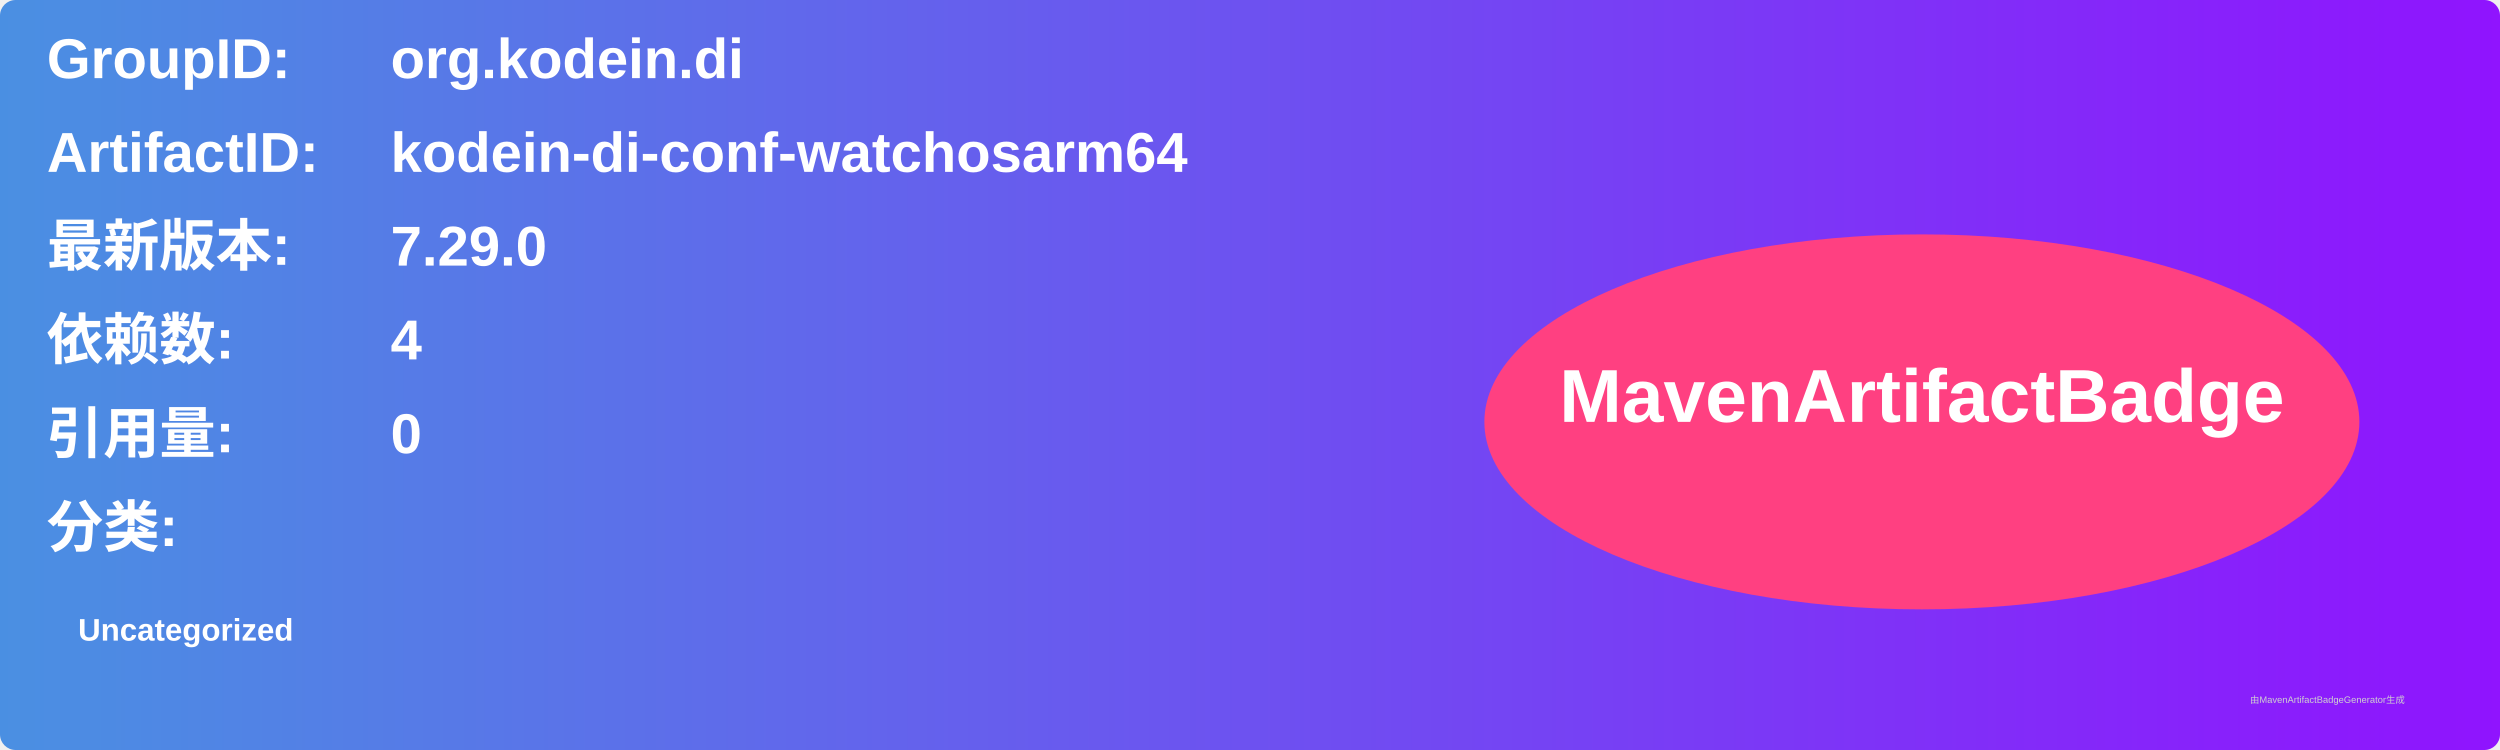
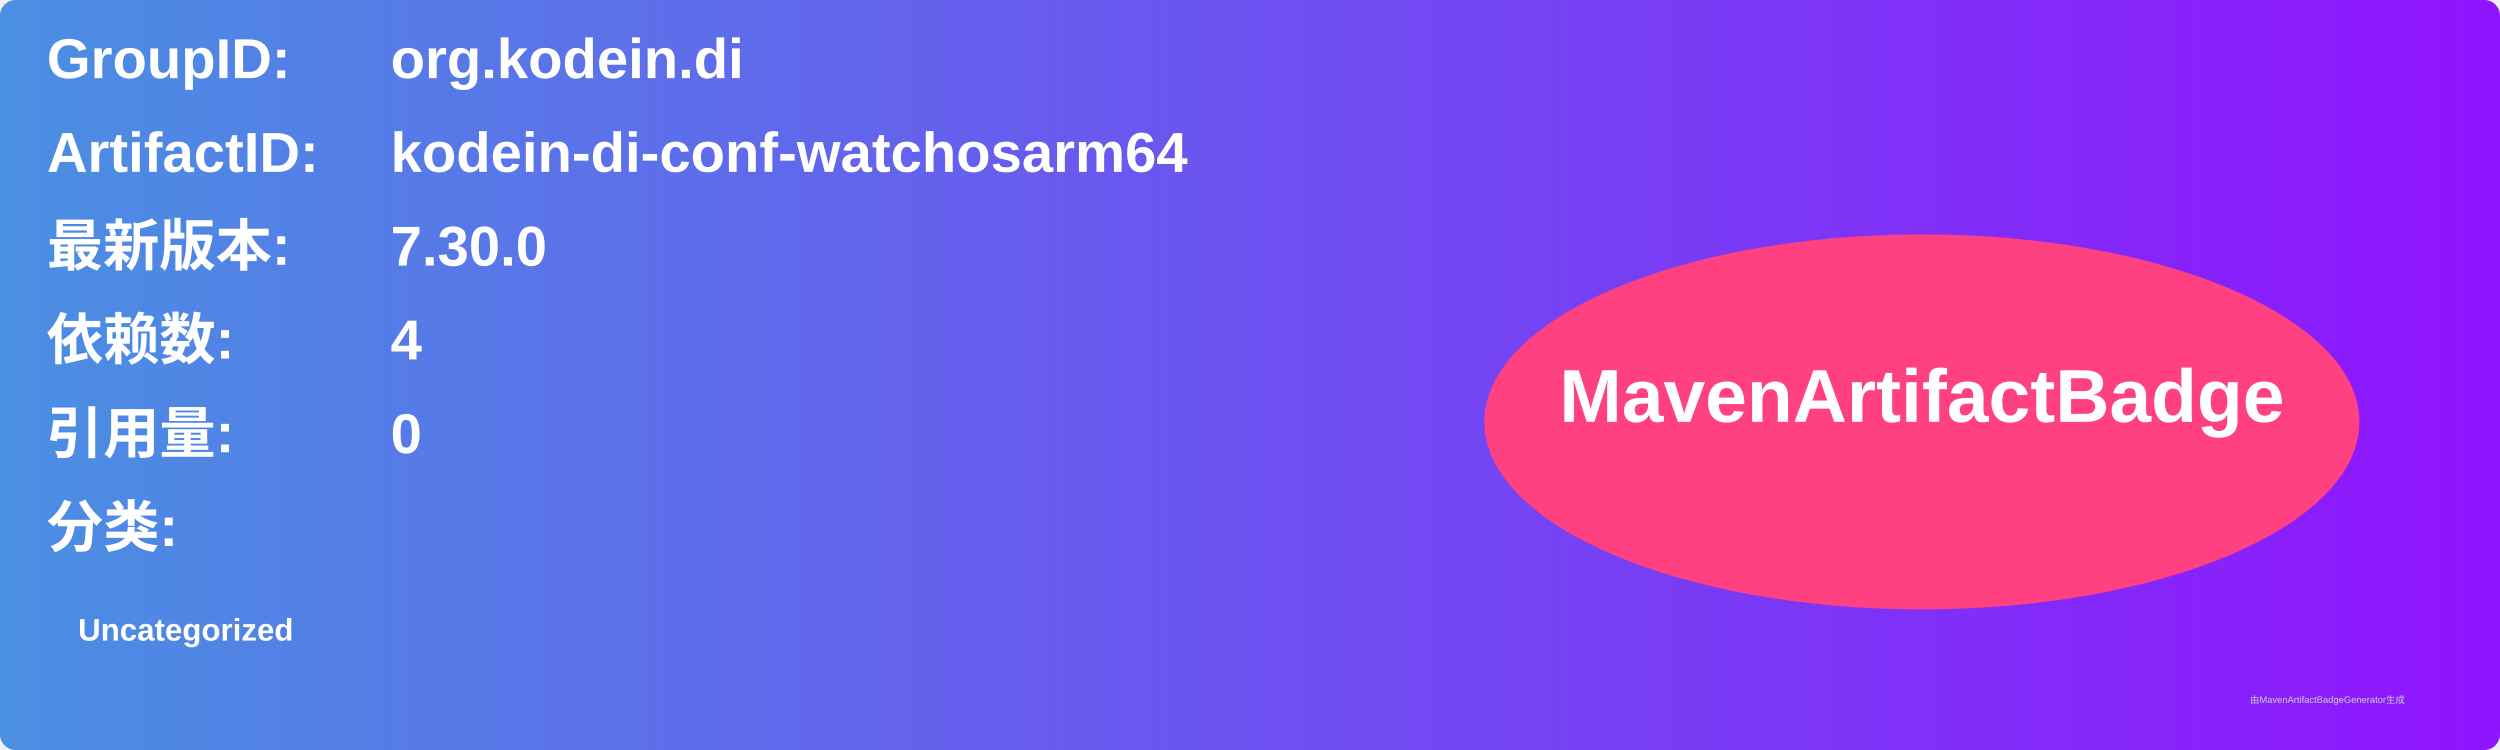
<svg xmlns="http://www.w3.org/2000/svg" width="800" height="240" viewBox="0 0 800 240">
  <linearGradient id="grad" x1="0%" y1="0%" x2="100%" y2="0%">
    <stop offset="0%" stop-color="#4a90e2" />
    <stop offset="100%" stop-color="#9013fe" />
  </linearGradient>
  <rect width="100%" height="100%" rx="5" ry="5" fill="url(#grad)" />
  <g transform="translate(15, 15)">
    <text x="0" y="10" font-family="Arial" font-size="18" fill="white" font-weight="bold" width="260">GroupID:</text>
    <text x="110" y="10" font-family="Arial" font-size="18" fill="white" font-weight="bold" width="460">org.kodein.di</text>
    <text x="0" y="40" font-family="Arial" font-size="18" fill="white" font-weight="bold" width="260">ArtifactID:</text>
    <text x="110" y="40" font-family="Arial" font-size="18" fill="white" font-weight="bold" width="460">kodein-di-conf-watchosarm64</text>
    <text x="0" y="70" font-family="Arial" font-size="18" fill="white" font-weight="bold">最新版本:</text>
    <text x="110" y="70" font-family="Arial" font-size="18" fill="white" font-weight="bold">
-       <tspan font-weight="bold">7.29.0</tspan>
+       <tspan font-weight="bold">7.30.0</tspan>
    </text>
    <text x="0" y="100" font-family="Arial" font-size="18" fill="white" font-weight="bold">依赖数: </text>
    <text x="110" y="100" font-family="Arial" font-size="18" fill="white">
      <tspan font-weight="bold">4</tspan>
    </text>
    <text x="0" y="130" font-family="Arial" font-size="18" fill="white" font-weight="bold">引用量: </text>
    <text x="110" y="130" font-family="Arial" font-size="18" fill="white">
      <tspan font-weight="bold">0</tspan>
    </text>
    <text x="0" y="160" font-family="Arial" font-size="18" fill="white" font-weight="bold">分类:</text>
    <text x="10" y="190" font-family="Arial" font-size="10" fill="white">
      <tspan font-weight="bold">Uncategorized</tspan>
    </text>
    <ellipse cx="600" cy="120" rx="140" ry="60" fill="#ff4081" />
    <text x="600" y="120" text-anchor="middle" font-family="Arial" font-size="24" fill="white" font-weight="bold">MavenArtifactBadge</text>
  </g>
  <text x="720" y="225" font-family="Arial" font-size="3" fill="#d0d0d0">由MavenArtifactBadgeGenerator生成</text>
</svg>
